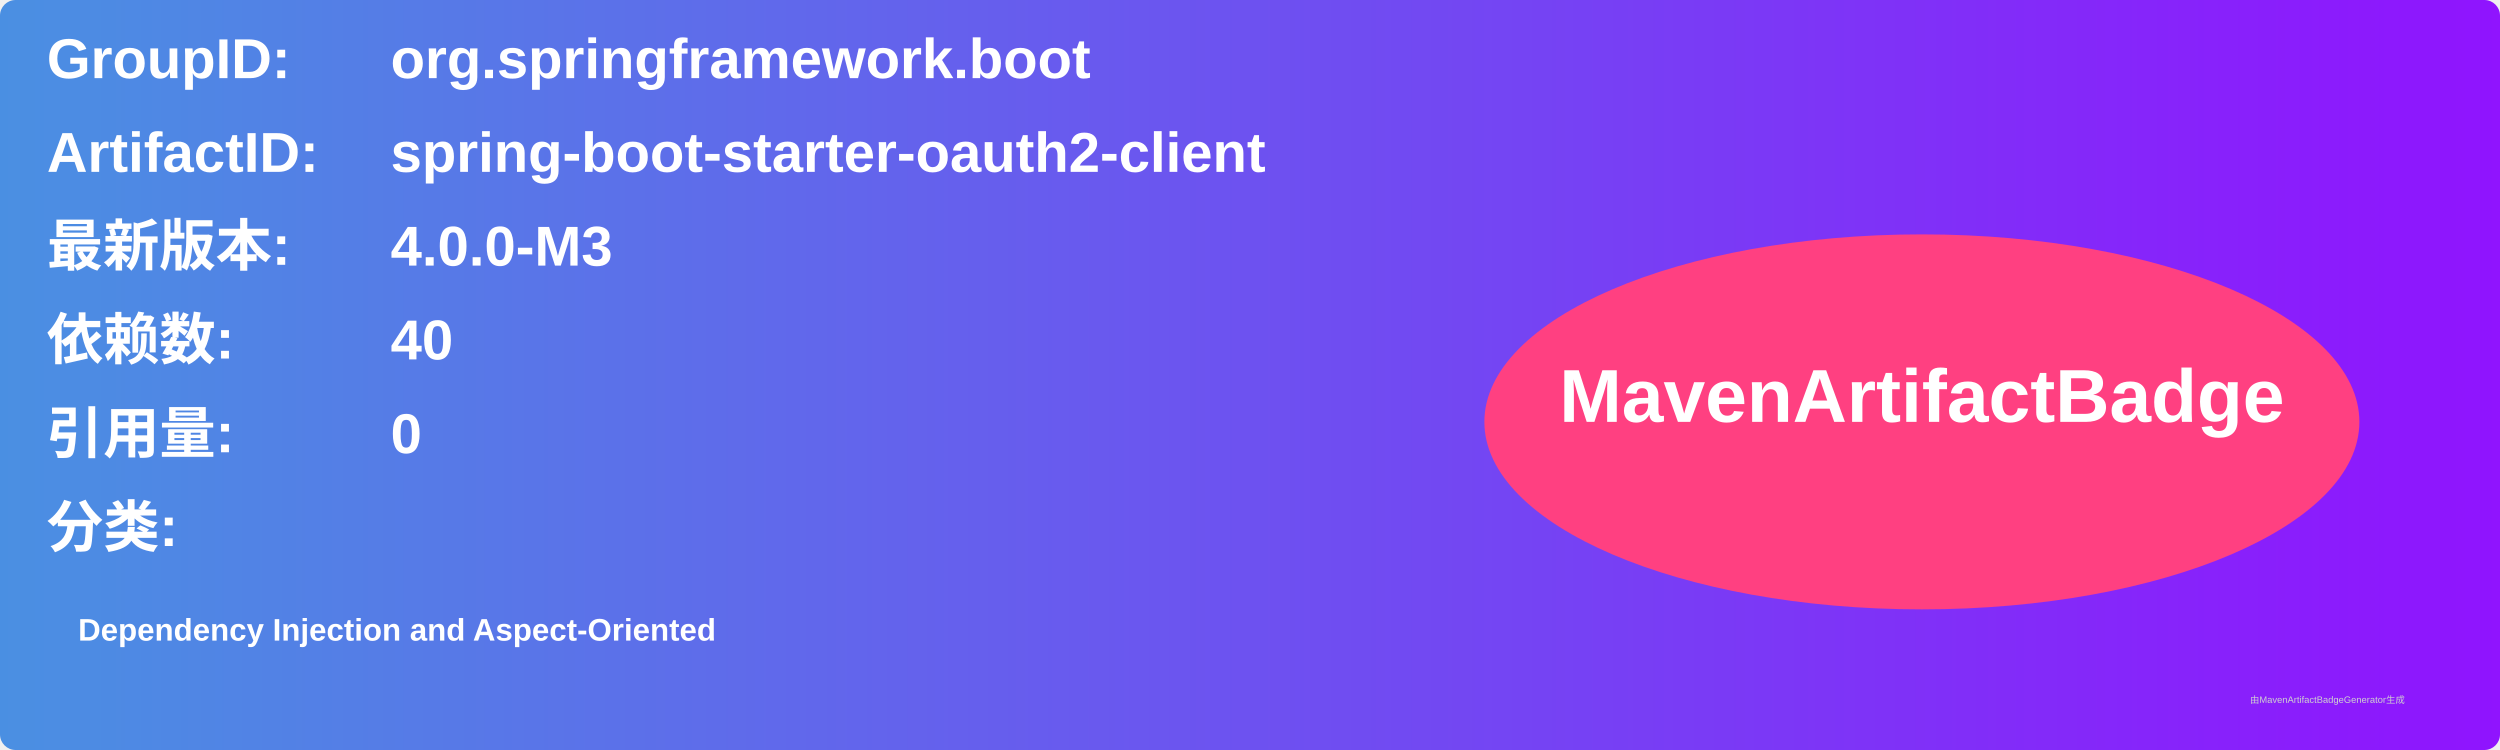
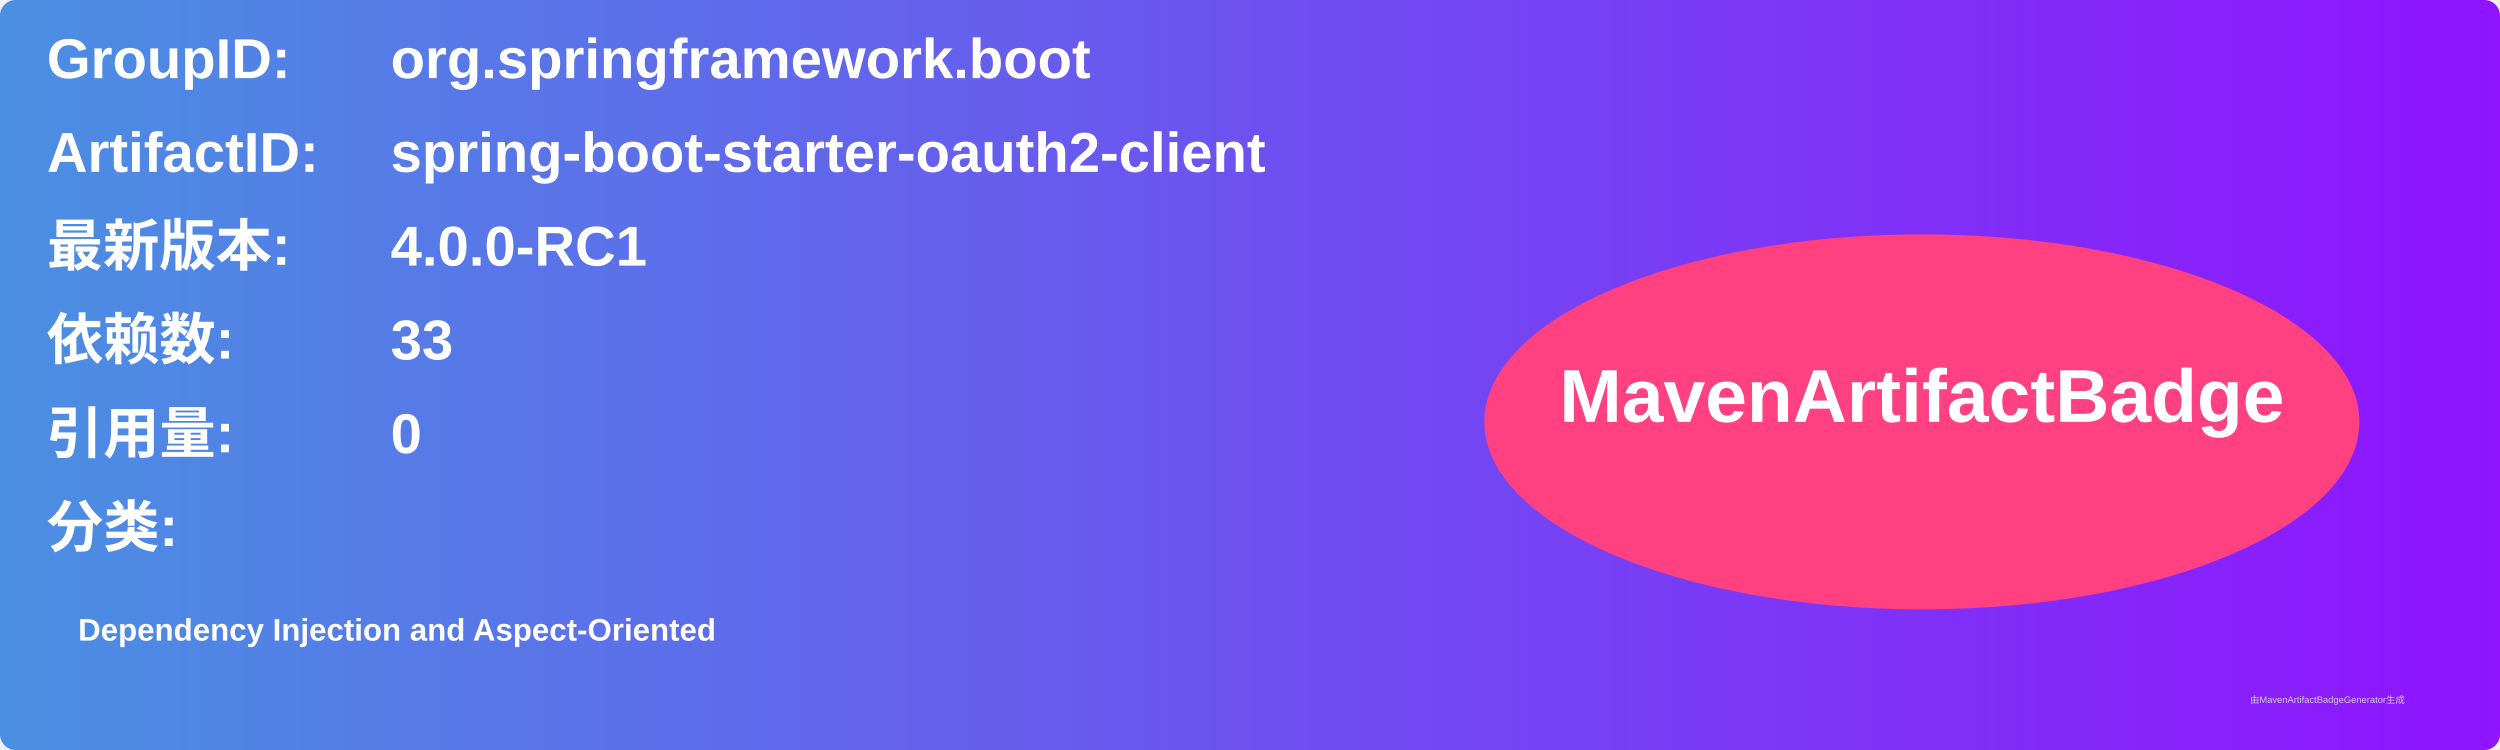
<svg xmlns="http://www.w3.org/2000/svg" width="800" height="240" viewBox="0 0 800 240">
  <linearGradient id="grad" x1="0%" y1="0%" x2="100%" y2="0%">
    <stop offset="0%" stop-color="#4a90e2" />
    <stop offset="100%" stop-color="#9013fe" />
  </linearGradient>
  <rect width="100%" height="100%" rx="5" ry="5" fill="url(#grad)" />
  <g transform="translate(15, 15)">
    <text x="0" y="10" font-family="Arial" font-size="18" fill="white" font-weight="bold" width="260">GroupID:</text>
    <text x="110" y="10" font-family="Arial" font-size="18" fill="white" font-weight="bold" width="460">org.springframework.boot</text>
    <text x="0" y="40" font-family="Arial" font-size="18" fill="white" font-weight="bold" width="260">ArtifactID:</text>
    <text x="110" y="40" font-family="Arial" font-size="18" fill="white" font-weight="bold" width="460">spring-boot-starter-oauth2-client</text>
    <text x="0" y="70" font-family="Arial" font-size="18" fill="white" font-weight="bold">最新版本:</text>
    <text x="110" y="70" font-family="Arial" font-size="18" fill="white" font-weight="bold">
-       <tspan font-weight="bold">4.0.0-M3</tspan>
+       <tspan font-weight="bold">4.0.0-RC1</tspan>
    </text>
    <text x="0" y="100" font-family="Arial" font-size="18" fill="white" font-weight="bold">依赖数: </text>
    <text x="110" y="100" font-family="Arial" font-size="18" fill="white">
-       <tspan font-weight="bold">40</tspan>
+       <tspan font-weight="bold">33</tspan>
    </text>
    <text x="0" y="130" font-family="Arial" font-size="18" fill="white" font-weight="bold">引用量: </text>
    <text x="110" y="130" font-family="Arial" font-size="18" fill="white">
      <tspan font-weight="bold">0</tspan>
    </text>
    <text x="0" y="160" font-family="Arial" font-size="18" fill="white" font-weight="bold">分类:</text>
    <text x="10" y="190" font-family="Arial" font-size="10" fill="white">
      <tspan font-weight="bold">Dependency Injection and Aspect-Oriented</tspan>
    </text>
    <ellipse cx="600" cy="120" rx="140" ry="60" fill="#ff4081" />
    <text x="600" y="120" text-anchor="middle" font-family="Arial" font-size="24" fill="white" font-weight="bold">MavenArtifactBadge</text>
  </g>
  <text x="720" y="225" font-family="Arial" font-size="3" fill="#d0d0d0">由MavenArtifactBadgeGenerator生成</text>
</svg>
